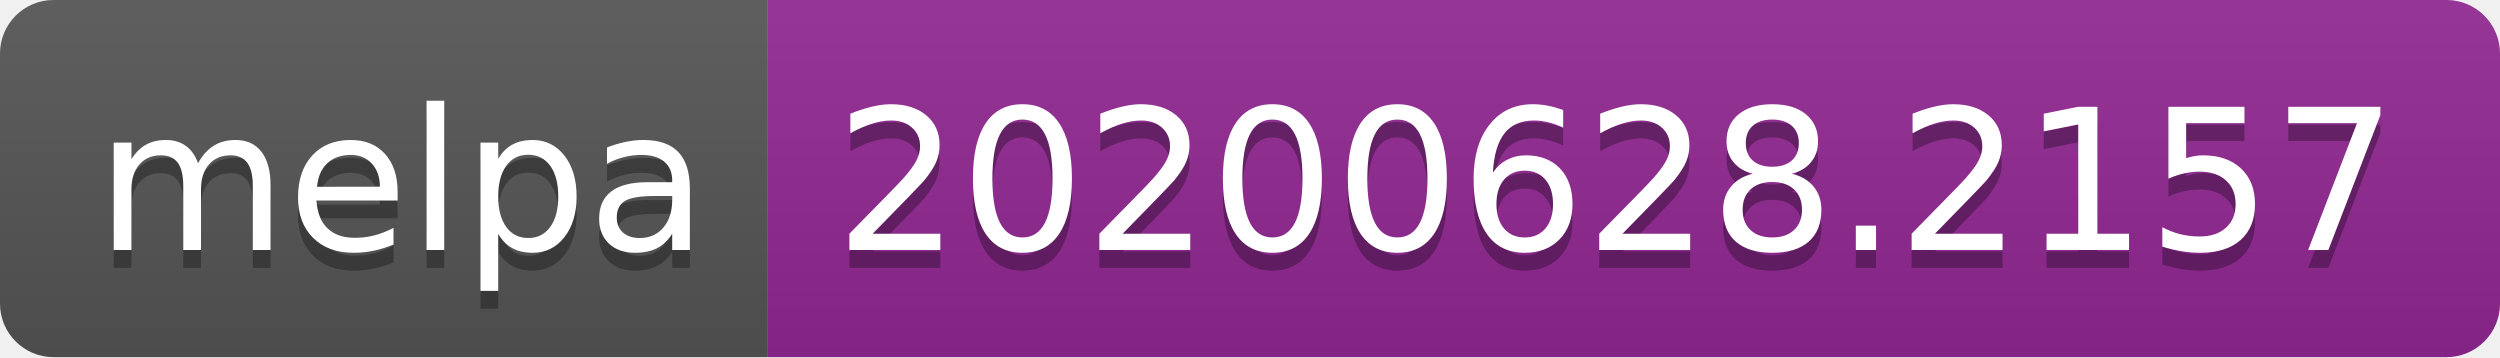
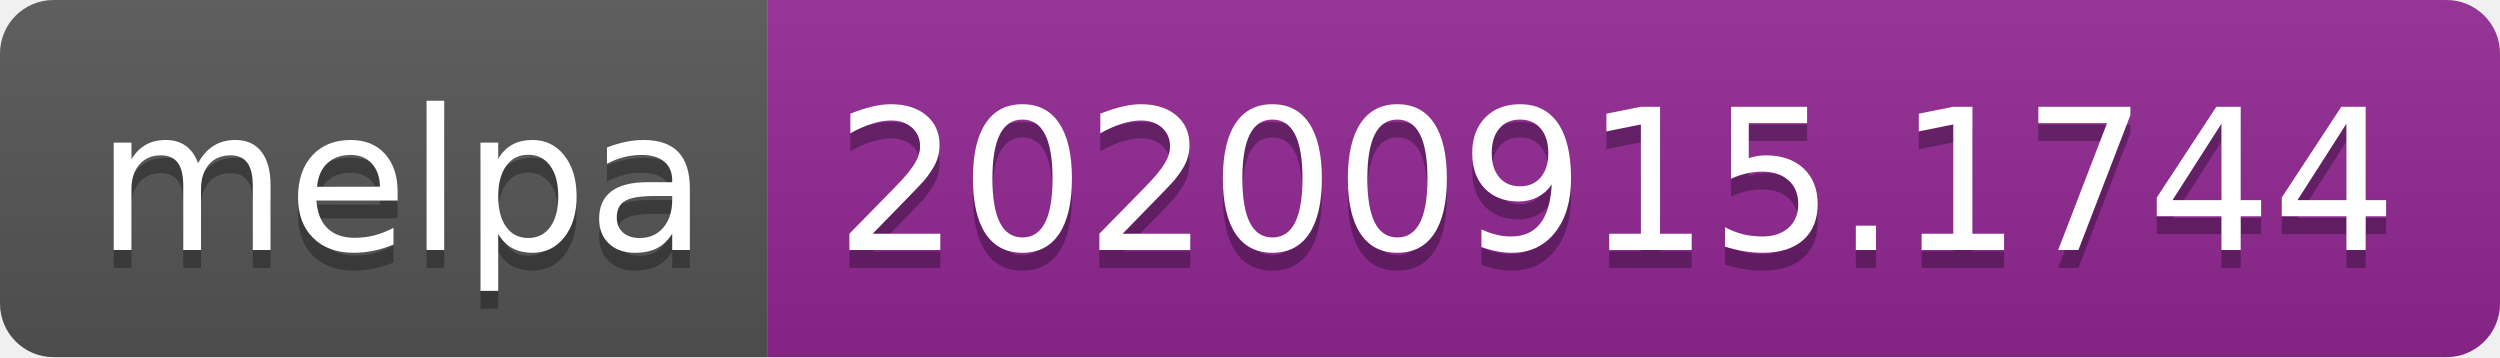
- <svg xmlns="http://www.w3.org/2000/svg" width="140" height="20" role="img" aria-label="melpa: 20200628.2157">
+ <svg xmlns="http://www.w3.org/2000/svg" width="140" height="20" role="img" aria-label="melpa: 20200915.1744">
  <linearGradient id="s" x2="0" y2="100%">
    <stop offset="0" stop-color="#bbb" stop-opacity=".1" />
    <stop offset="1" stop-opacity=".1" />
  </linearGradient>
  <clipPath id="r">
    <rect width="140" height="20" rx="3" fill="#fff" />
  </clipPath>
  <g clip-path="url(#r)">
    <rect width="43" height="20" fill="#555" />
    <rect x="43" width="97" height="20" fill="#922793" />
    <rect width="140" height="20" fill="url(#s)" />
  </g>
  <g fill="#fff" text-anchor="middle" font-family="Verdana,Geneva,DejaVu Sans,sans-serif" text-rendering="geometricPrecision" font-size="110">
    <text aria-hidden="true" x="225" y="150" fill="#010101" fill-opacity=".3" transform="scale(.1)" textLength="330">melpa</text>
    <text x="225" y="140" transform="scale(.1)" fill="#fff" textLength="330">melpa</text>
-     <text aria-hidden="true" x="905" y="150" fill="#010101" fill-opacity=".3" transform="scale(.1)" textLength="870">20200628.2157</text>
-     <text x="905" y="140" transform="scale(.1)" fill="#fff" textLength="870">20200628.2157</text>
+     <text aria-hidden="true" x="905" y="150" fill="#010101" fill-opacity=".3" transform="scale(.1)" textLength="870">20200915.1744</text>
+     <text x="905" y="140" transform="scale(.1)" fill="#fff" textLength="870">20200915.1744</text>
  </g>
</svg>
